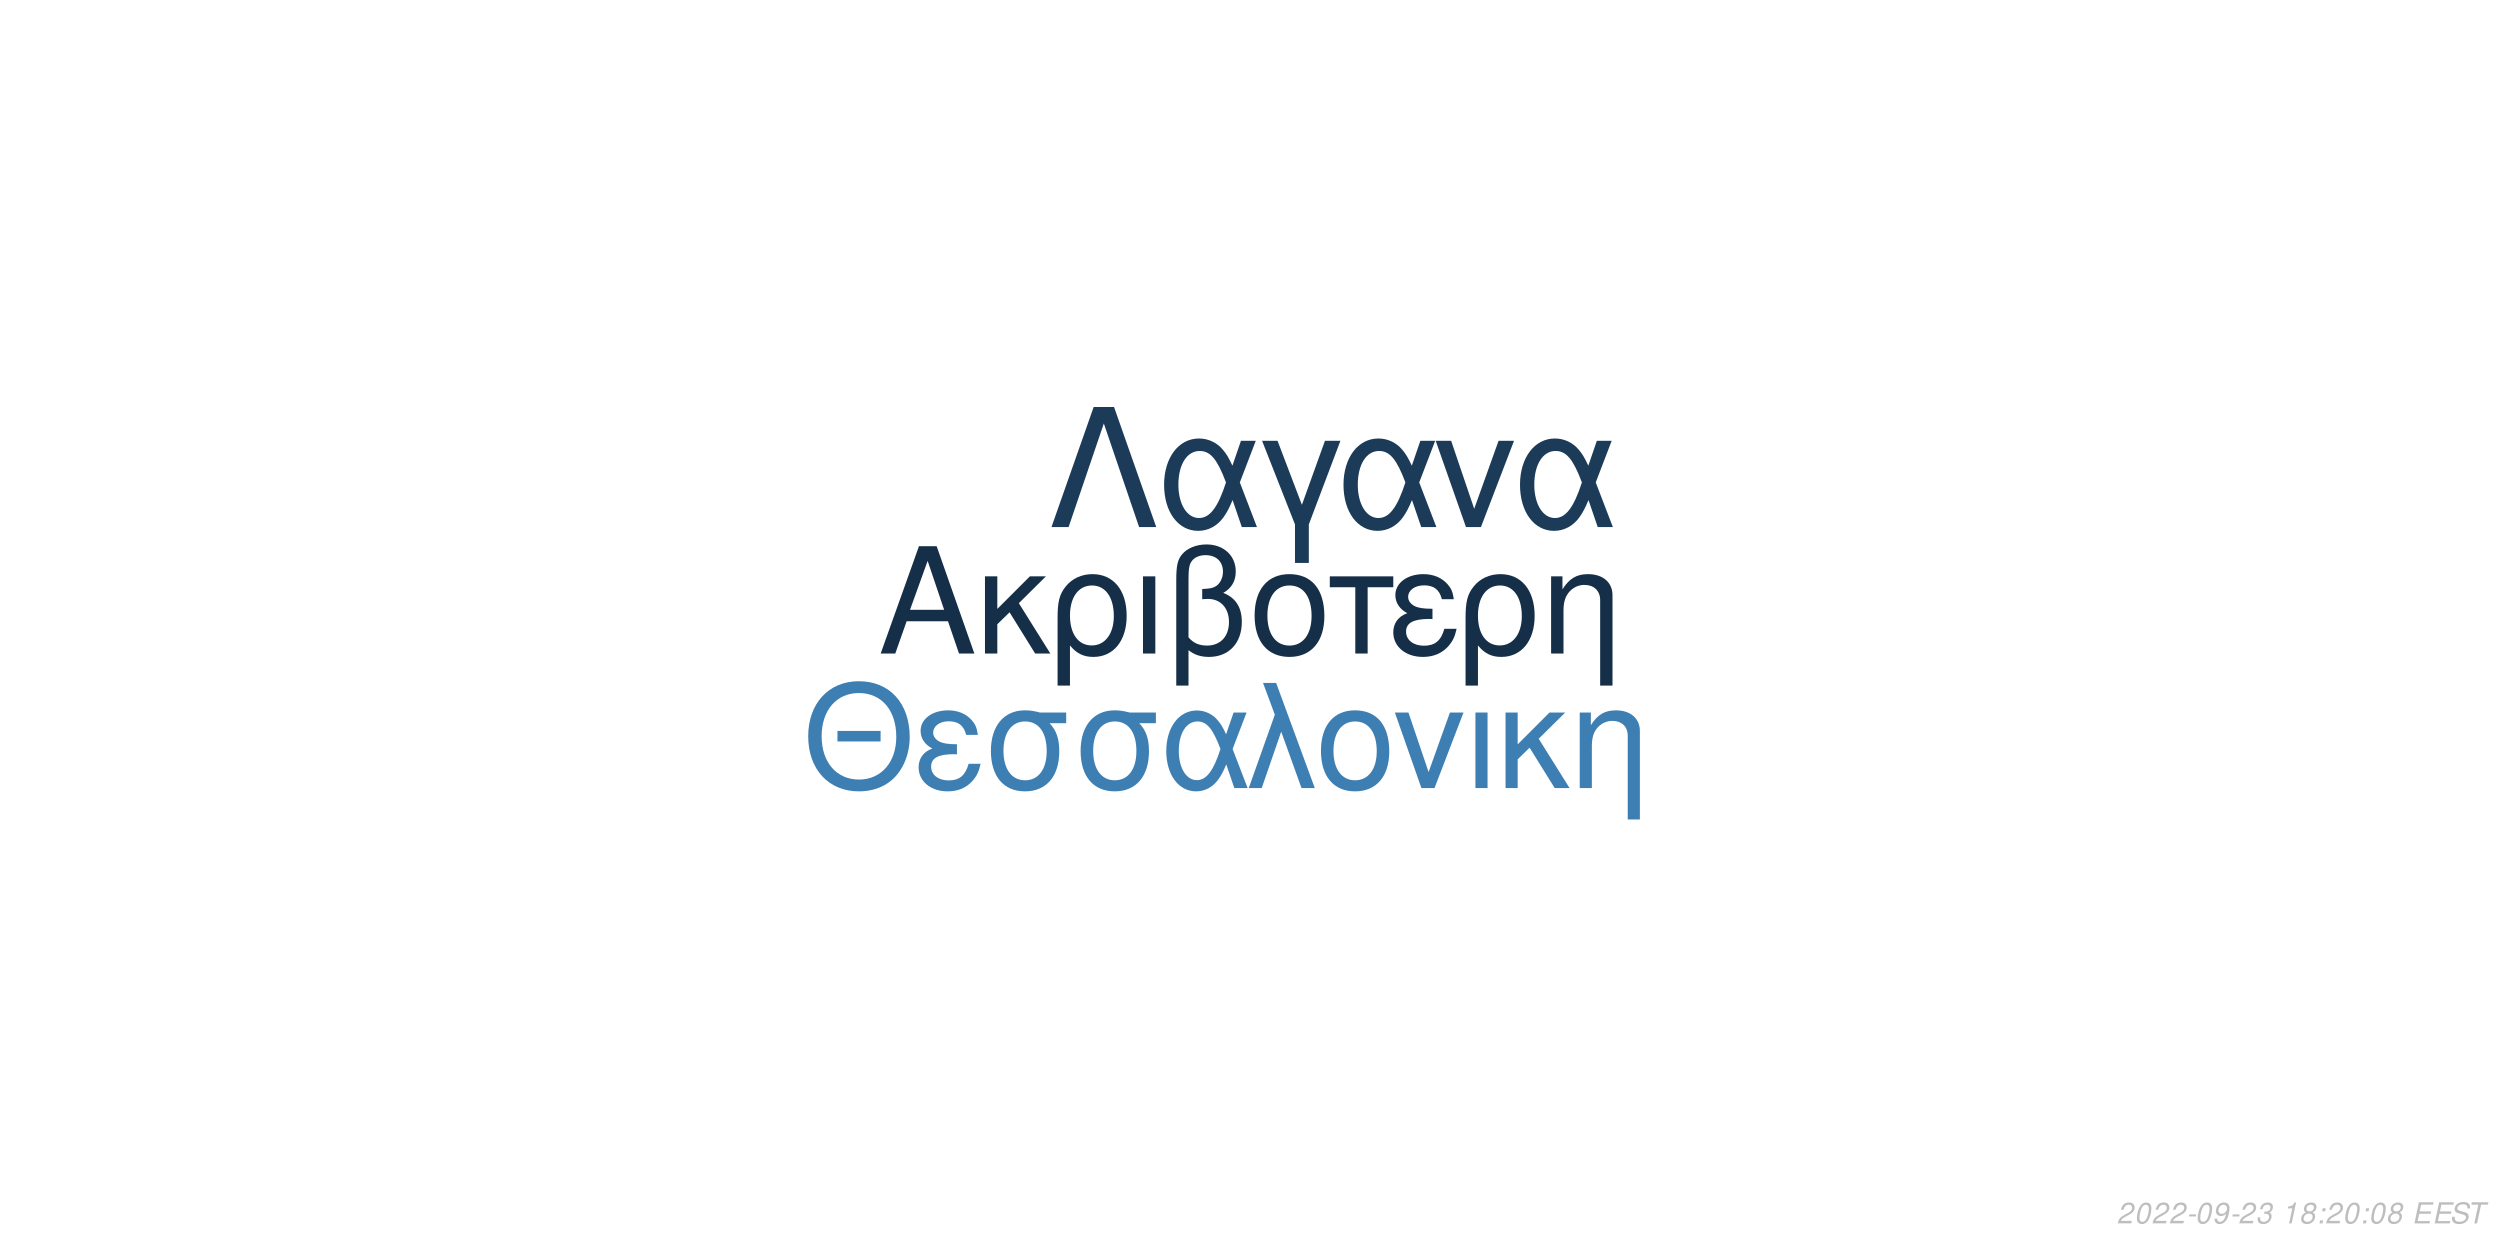
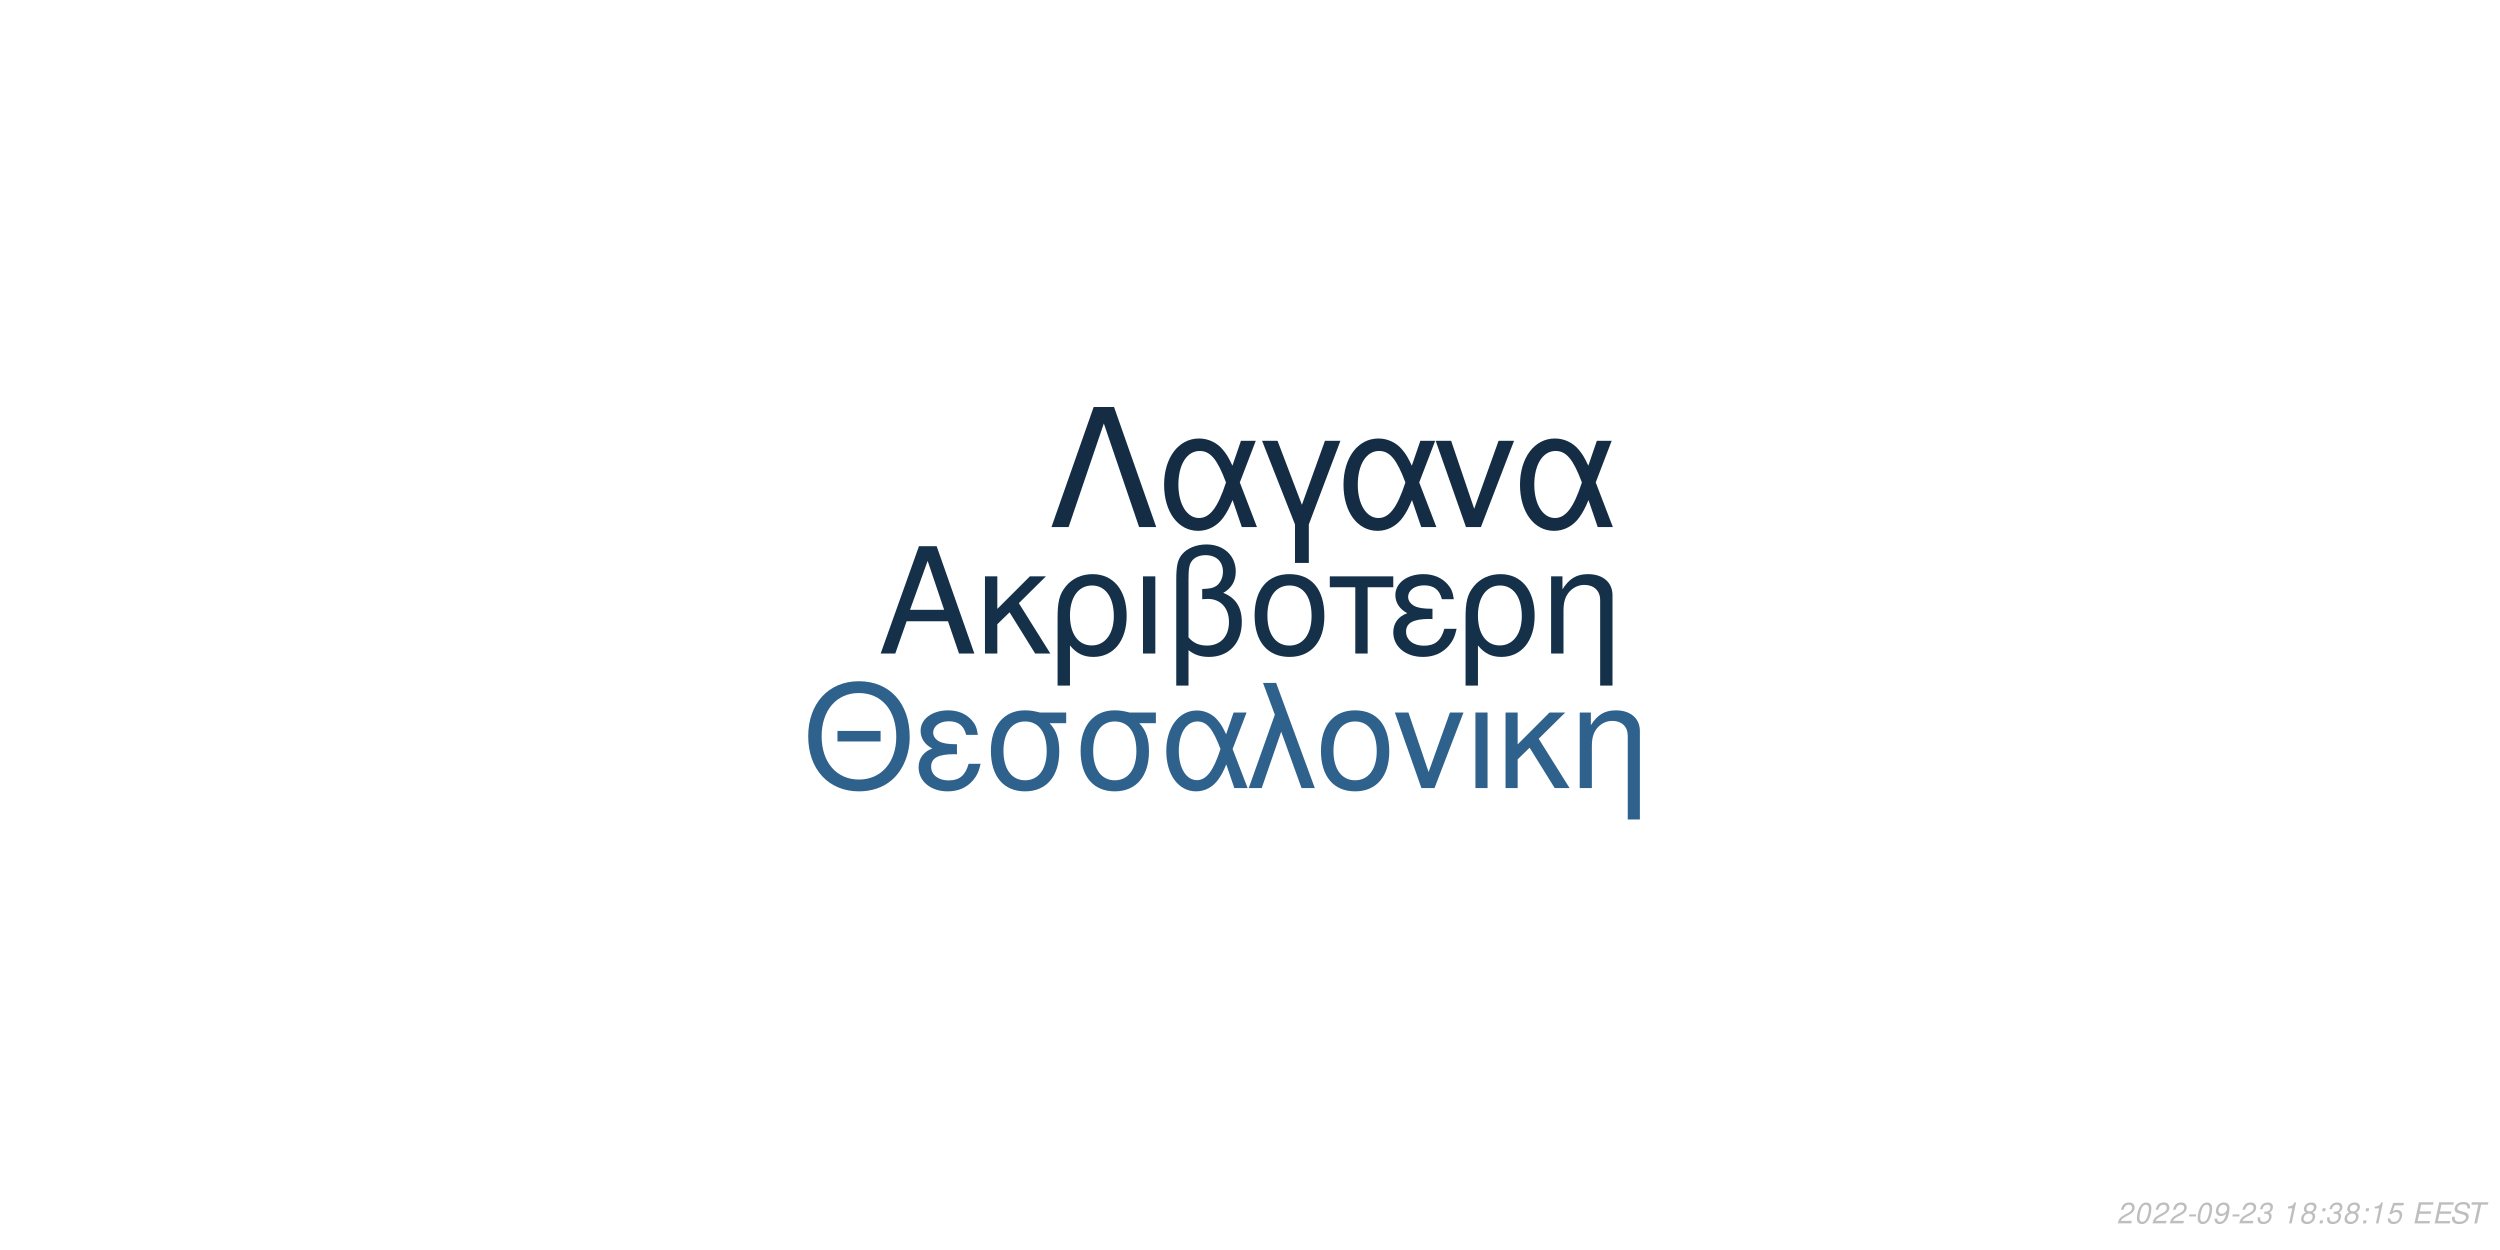
<svg xmlns="http://www.w3.org/2000/svg" xmlns:xlink="http://www.w3.org/1999/xlink" width="864pt" height="432pt" viewBox="0 0 864 432" version="1.1">
  <defs>
    <g>
      <symbol overflow="visible" id="glyph0-0">
        <path style="stroke:none;" d="" />
      </symbol>
      <symbol overflow="visible" id="glyph0-1">
        <path style="stroke:none;" d="M 24.125 -11.141 L 27.938 0 L 33.234 0 L 20.203 -37.094 L 14.094 -37.094 L 0.859 0 L 5.906 0 L 9.828 -11.141 Z M 22.797 -15.109 L 11 -15.109 L 17.094 -32.016 Z M 22.797 -15.109 " />
      </symbol>
      <symbol overflow="visible" id="glyph0-2">
        <path style="stroke:none;" d="M 7.172 -15.422 L 7.172 -26.672 L 2.906 -26.672 L 2.906 0 L 7.172 0 L 7.172 -10.125 L 11.406 -14.25 L 20.25 0 L 25.5 0 L 14.609 -17.406 L 23.969 -26.672 L 18.422 -26.672 Z M 7.172 -15.422 " />
      </symbol>
      <symbol overflow="visible" id="glyph0-3">
        <path style="stroke:none;" d="M 3 11.094 L 7.281 11.094 L 7.281 -2.797 C 9.516 -0.047 11.953 1.172 15.375 1.172 C 22.344 1.172 26.875 -4.422 26.875 -13.031 C 26.875 -21.891 22.297 -27.438 15.062 -27.438 C 11.297 -27.438 7.984 -25.906 5.797 -23.156 C 3.672 -20.516 3 -17.969 3 -12.359 Z M 14.906 -23.516 C 19.547 -23.516 22.438 -19.438 22.438 -12.922 C 22.438 -6.812 19.391 -2.797 14.812 -2.797 C 10.172 -2.797 7.281 -6.766 7.281 -13.125 C 7.281 -19.484 10.234 -23.516 14.906 -23.516 Z M 14.906 -23.516 " />
      </symbol>
      <symbol overflow="visible" id="glyph0-4">
        <path style="stroke:none;" d="M 3.516 0 L 7.781 0 L 7.781 -26.672 L 3.516 -26.672 Z M 3.516 0 " />
      </symbol>
      <symbol overflow="visible" id="glyph0-5">
        <path style="stroke:none;" d="M 4.016 11.094 L 8.25 11.094 L 8.25 -1.172 C 10.172 0.406 12.422 1.172 15.312 1.172 C 22.188 1.172 26.672 -3.609 26.672 -10.891 C 26.672 -15.984 24.578 -19.234 20.25 -20.969 C 23.109 -22.547 24.578 -25.031 24.578 -28.344 C 24.578 -33.844 20.406 -37.703 14.453 -37.703 C 10.938 -37.703 7.734 -36.391 6 -34.25 C 4.484 -32.422 4.016 -30.328 4.016 -25.391 Z M 8.25 -25.656 C 8.25 -29.359 8.5 -30.844 9.469 -32.062 C 10.375 -33.281 12.156 -34 14.094 -34 C 17.812 -34 20.156 -31.812 20.156 -28.297 C 20.156 -25.953 18.984 -23.812 17.297 -23.047 C 16.281 -22.547 15.469 -22.438 12.984 -22.297 L 12.984 -18.781 C 13.734 -18.828 14.344 -18.875 14.969 -18.875 C 19.344 -18.875 22.234 -15.719 22.234 -10.891 C 22.234 -5.906 19.281 -2.75 14.656 -2.75 C 11.953 -2.75 9.922 -3.609 8.25 -5.594 Z M 8.25 -25.656 " />
      </symbol>
      <symbol overflow="visible" id="glyph0-6">
        <path style="stroke:none;" d="M 14.094 -27.438 C 6.562 -27.438 2.094 -22.094 2.094 -13.125 C 2.094 -4.125 6.562 1.172 14.141 1.172 C 21.672 1.172 26.203 -4.172 26.203 -12.922 C 26.203 -22.188 21.828 -27.438 14.094 -27.438 Z M 14.141 -23.516 C 18.938 -23.516 21.781 -19.594 21.781 -12.984 C 21.781 -6.672 18.828 -2.75 14.141 -2.75 C 9.422 -2.75 6.516 -6.672 6.516 -13.125 C 6.516 -19.594 9.422 -23.516 14.141 -23.516 Z M 14.141 -23.516 " />
      </symbol>
      <symbol overflow="visible" id="glyph0-7">
        <path style="stroke:none;" d="M 7.891 0 L 12.156 0 L 12.156 -22.906 L 21.016 -22.906 L 21.016 -26.672 L -0.922 -26.672 L -0.922 -22.906 L 7.891 -22.906 Z M 7.891 0 " />
      </symbol>
      <symbol overflow="visible" id="glyph0-8">
        <path style="stroke:none;" d="M 14.562 -15.469 C 11.344 -15.469 9.562 -15.781 8.297 -16.438 C 6.922 -17.203 6.156 -18.328 6.156 -19.547 C 6.156 -21.891 8.453 -23.562 11.656 -23.562 C 15.062 -23.562 16.953 -22.094 17.812 -18.781 L 21.938 -18.781 C 21.578 -21.266 21.062 -22.5 19.797 -23.922 C 17.812 -26.203 14.906 -27.438 11.453 -27.438 C 5.797 -27.438 1.734 -24.375 1.734 -20.203 C 1.734 -17.609 3.156 -15.375 5.859 -13.938 C 2.797 -12.875 1.016 -10.484 1.016 -7.328 C 1.016 -2.391 5.297 1.172 11.25 1.172 C 14.969 1.172 17.906 -0.109 20.156 -2.641 C 21.578 -4.328 22.297 -5.797 22.906 -8.547 L 18.672 -8.547 C 17.5 -4.422 15.422 -2.703 11.609 -2.703 C 7.938 -2.703 5.438 -4.688 5.438 -7.578 C 5.438 -10.578 7.938 -11.953 13.484 -11.953 C 13.641 -11.953 14.094 -11.953 14.562 -11.906 Z M 14.562 -15.469 " />
      </symbol>
      <symbol overflow="visible" id="glyph0-9">
        <path style="stroke:none;" d="M 3.562 -26.672 L 3.562 0 L 7.844 0 L 7.844 -14.703 C 7.844 -17.906 8.5 -19.891 10.031 -21.531 C 11.406 -22.953 13.188 -23.719 15.062 -23.719 C 18.375 -23.719 20.516 -21.672 20.516 -18.469 L 20.516 11.094 L 24.781 11.094 L 24.781 -20.156 C 24.781 -24.578 21.469 -27.438 16.328 -27.438 C 12.359 -27.438 9.828 -25.906 7.484 -22.188 L 7.484 -26.672 Z M 3.562 -26.672 " />
      </symbol>
      <symbol overflow="visible" id="glyph1-0">
        <path style="stroke:none;" d="" />
      </symbol>
      <symbol overflow="visible" id="glyph1-1">
        <path style="stroke:none;" d="M 26.859 -19.734 L 11.953 -19.734 L 11.953 -16.094 L 26.859 -16.094 Z M 19.328 -36.922 C 8.922 -36.922 1.844 -29.25 1.844 -17.891 C 1.844 -6.484 8.875 1.141 19.391 1.141 C 23.812 1.141 27.703 -0.203 30.641 -2.688 C 34.578 -6.031 36.922 -11.656 36.922 -17.594 C 36.922 -29.297 30 -36.922 19.328 -36.922 Z M 19.328 -32.844 C 27.203 -32.844 32.281 -26.906 32.281 -17.688 C 32.281 -8.922 27.062 -2.938 19.391 -2.938 C 11.609 -2.938 6.484 -8.922 6.484 -17.891 C 6.484 -26.859 11.609 -32.844 19.328 -32.844 Z M 19.328 -32.844 " />
      </symbol>
      <symbol overflow="visible" id="glyph1-2">
        <path style="stroke:none;" d="M 14.25 -15.141 C 11.109 -15.141 9.375 -15.453 8.125 -16.094 C 6.781 -16.844 6.031 -17.938 6.031 -19.141 C 6.031 -21.422 8.266 -23.078 11.406 -23.078 C 14.75 -23.078 16.594 -21.625 17.438 -18.391 L 21.469 -18.391 C 21.125 -20.828 20.625 -22.031 19.391 -23.422 C 17.438 -25.656 14.594 -26.859 11.219 -26.859 C 5.688 -26.859 1.688 -23.875 1.688 -19.781 C 1.688 -17.234 3.094 -15.047 5.734 -13.656 C 2.734 -12.609 1 -10.266 1 -7.172 C 1 -2.344 5.188 1.141 11.016 1.141 C 14.656 1.141 17.547 -0.094 19.734 -2.594 C 21.125 -4.234 21.828 -5.688 22.422 -8.375 L 18.281 -8.375 C 17.141 -4.328 15.094 -2.641 11.359 -2.641 C 7.766 -2.641 5.328 -4.578 5.328 -7.422 C 5.328 -10.359 7.766 -11.703 13.203 -11.703 C 13.359 -11.703 13.797 -11.703 14.25 -11.656 Z M 14.25 -15.141 " />
      </symbol>
      <symbol overflow="visible" id="glyph1-3">
        <path style="stroke:none;" d="M 29 -26.109 L 19.938 -26.109 C 17.594 -26.703 16.438 -26.859 14.703 -26.859 C 7.469 -26.859 2.984 -21.469 2.984 -12.859 C 2.984 -4.031 7.375 1.141 14.797 1.141 C 22.172 1.141 26.609 -4.078 26.609 -12.656 C 26.609 -17.047 25.656 -19.828 23.266 -22.422 L 29 -22.422 Z M 14.797 -23.016 C 19.531 -23.016 22.266 -19.234 22.266 -12.75 C 22.266 -6.531 19.438 -2.688 14.797 -2.688 C 10.172 -2.688 7.328 -6.531 7.328 -12.859 C 7.328 -19.188 10.172 -23.016 14.797 -23.016 Z M 14.797 -23.016 " />
      </symbol>
      <symbol overflow="visible" id="glyph1-4">
        <path style="stroke:none;" d="M 29.344 -26.109 L 24.859 -26.109 L 22.266 -18.578 C 21.125 -21.031 20.484 -22.125 19.328 -23.469 C 17.547 -25.609 14.906 -26.812 12.156 -26.812 C 5.984 -26.812 1.594 -20.984 1.594 -12.812 C 1.594 -4.578 5.828 1.141 11.906 1.141 C 14.953 1.141 17.734 -0.344 19.625 -3.047 C 20.672 -4.531 21.281 -5.688 22.328 -8.172 L 25.109 0 L 29.703 0 L 24.516 -13.5 Z M 20.328 -13.5 C 17.891 -5.922 15.453 -2.734 12.156 -2.734 C 8.516 -2.734 5.922 -6.922 5.922 -12.812 C 5.922 -18.938 8.516 -23.016 12.359 -23.016 C 15.594 -23.016 17.688 -20.531 20.328 -13.5 Z M 20.328 -13.5 " />
      </symbol>
      <symbol overflow="visible" id="glyph1-5">
        <path style="stroke:none;" d="M 1.094 0 L 5.578 0 L 12.312 -19.484 L 19.328 0 L 23.922 0 L 10.562 -36.328 L 6.031 -36.328 L 10.109 -25.359 Z M 1.094 0 " />
      </symbol>
      <symbol overflow="visible" id="glyph1-6">
        <path style="stroke:none;" d="M 13.797 -26.859 C 6.422 -26.859 2.047 -21.625 2.047 -12.859 C 2.047 -4.031 6.422 1.141 13.859 1.141 C 21.234 1.141 25.656 -4.078 25.656 -12.656 C 25.656 -21.719 21.375 -26.859 13.797 -26.859 Z M 13.859 -23.016 C 18.531 -23.016 21.328 -19.188 21.328 -12.703 C 21.328 -6.531 18.438 -2.688 13.859 -2.688 C 9.219 -2.688 6.375 -6.531 6.375 -12.859 C 6.375 -19.188 9.219 -23.016 13.859 -23.016 Z M 13.859 -23.016 " />
      </symbol>
      <symbol overflow="visible" id="glyph1-7">
        <path style="stroke:none;" d="M 14.297 0 L 24.312 -26.109 L 19.625 -26.109 L 12.25 -5.531 L 5.281 -26.109 L 0.594 -26.109 L 9.766 0 Z M 14.297 0 " />
      </symbol>
      <symbol overflow="visible" id="glyph1-8">
        <path style="stroke:none;" d="M 3.438 0 L 7.625 0 L 7.625 -26.109 L 3.438 -26.109 Z M 3.438 0 " />
      </symbol>
      <symbol overflow="visible" id="glyph1-9">
        <path style="stroke:none;" d="M 7.031 -15.094 L 7.031 -26.109 L 2.844 -26.109 L 2.844 0 L 7.031 0 L 7.031 -9.922 L 11.156 -13.953 L 19.828 0 L 24.969 0 L 14.297 -17.047 L 23.469 -26.109 L 18.031 -26.109 Z M 7.031 -15.094 " />
      </symbol>
      <symbol overflow="visible" id="glyph1-10">
        <path style="stroke:none;" d="M 3.484 -26.109 L 3.484 0 L 7.672 0 L 7.672 -14.406 C 7.672 -17.547 8.328 -19.484 9.812 -21.078 C 11.156 -22.469 12.906 -23.219 14.75 -23.219 C 17.984 -23.219 20.078 -21.234 20.078 -18.094 L 20.078 10.859 L 24.266 10.859 L 24.266 -19.734 C 24.266 -24.062 21.031 -26.859 16 -26.859 C 12.109 -26.859 9.609 -25.359 7.328 -21.719 L 7.328 -26.109 Z M 3.484 -26.109 " />
      </symbol>
      <symbol overflow="visible" id="glyph2-0">
        <path style="stroke:none;" d="" />
      </symbol>
      <symbol overflow="visible" id="glyph2-1">
        <path style="stroke:none;" d="M 22.531 -41.484 L 15.484 -41.484 L 0.906 0 L 6.828 0 L 19 -35.797 L 31.188 0 L 37.109 0 Z M 22.531 -41.484 " />
      </symbol>
      <symbol overflow="visible" id="glyph2-2">
        <path style="stroke:none;" d="M 33.516 -29.812 L 28.391 -29.812 L 25.438 -21.219 C 24.125 -24.016 23.391 -25.266 22.078 -26.797 C 20.031 -29.25 17.016 -30.609 13.891 -30.609 C 6.828 -30.609 1.828 -23.953 1.828 -14.625 C 1.828 -5.234 6.656 1.312 13.594 1.312 C 17.078 1.312 20.266 -0.391 22.422 -3.469 C 23.609 -5.172 24.297 -6.484 25.5 -9.328 L 28.688 0 L 33.922 0 L 28 -15.422 Z M 23.219 -15.422 C 20.422 -6.766 17.641 -3.125 13.891 -3.125 C 9.734 -3.125 6.766 -7.906 6.766 -14.625 C 6.766 -21.625 9.734 -26.297 14.109 -26.297 C 17.812 -26.297 20.203 -23.453 23.219 -15.422 Z M 23.219 -15.422 " />
      </symbol>
      <symbol overflow="visible" id="glyph2-3">
        <path style="stroke:none;" d="M 12.062 12.406 L 16.844 12.406 L 16.844 -0.906 L 27.766 -29.812 L 22.422 -29.812 L 14.453 -7.688 L 6.031 -29.812 L 0.688 -29.812 L 12.062 -0.906 Z M 12.062 12.406 " />
      </symbol>
      <symbol overflow="visible" id="glyph2-4">
        <path style="stroke:none;" d="M 16.328 0 L 27.766 -29.812 L 22.422 -29.812 L 14 -6.312 L 6.031 -29.812 L 0.688 -29.812 L 11.156 0 Z M 16.328 0 " />
      </symbol>
      <symbol overflow="visible" id="glyph3-0">
        <path style="stroke:none;" d="" />
      </symbol>
      <symbol overflow="visible" id="glyph3-1">
        <path style="stroke:none;" d="M 5.234 -0.875 L 1.469 -0.875 C 1.641 -1.375 2.203 -1.891 3.109 -2.344 L 4.234 -2.938 C 5.562 -3.625 6.219 -4.469 6.219 -5.484 C 6.219 -5.938 6.062 -6.359 5.797 -6.656 C 5.469 -7.047 4.984 -7.234 4.312 -7.234 C 2.766 -7.234 1.891 -6.453 1.484 -4.734 L 2.375 -4.734 C 2.484 -5.188 2.609 -5.484 2.797 -5.75 C 3.094 -6.203 3.609 -6.453 4.188 -6.453 C 4.891 -6.453 5.344 -6.031 5.344 -5.375 C 5.344 -4.703 4.859 -4.094 4.016 -3.656 L 2.984 -3.125 C 1.234 -2.188 0.797 -1.656 0.344 -0.016 L 5.047 -0.016 Z M 5.234 -0.875 " />
      </symbol>
      <symbol overflow="visible" id="glyph3-2">
        <path style="stroke:none;" d="M 4.203 -7.234 C 3.375 -7.234 2.688 -6.812 2.125 -5.984 C 1.484 -5.047 0.984 -3.188 0.984 -1.734 C 0.984 -1.109 1.172 -0.562 1.484 -0.266 C 1.797 0.047 2.281 0.234 2.766 0.234 C 3.625 0.234 4.281 -0.156 4.859 -1.016 C 5.516 -1.953 6 -3.797 6 -5.266 C 6 -6.5 5.328 -7.234 4.203 -7.234 Z M 4.094 -6.453 C 4.734 -6.453 5.125 -5.984 5.125 -5.156 C 5.125 -4.203 4.781 -2.625 4.406 -1.812 C 3.984 -0.938 3.516 -0.547 2.875 -0.547 C 2.25 -0.547 1.875 -1.031 1.875 -1.828 C 1.875 -2.797 2.203 -4.344 2.594 -5.203 C 2.984 -6.047 3.453 -6.453 4.094 -6.453 Z M 4.094 -6.453 " />
      </symbol>
      <symbol overflow="visible" id="glyph3-3">
        <path style="stroke:none;" d="M 3.516 -3.125 L 1.125 -3.125 L 0.969 -2.406 L 3.359 -2.406 Z M 3.516 -3.125 " />
      </symbol>
      <symbol overflow="visible" id="glyph3-4">
        <path style="stroke:none;" d="M 0.844 -1.656 C 0.844 -1.547 0.844 -1.438 0.844 -1.375 C 0.844 -0.406 1.531 0.234 2.578 0.234 C 3.203 0.234 3.766 0.016 4.297 -0.438 C 4.938 -1 5.312 -1.656 5.594 -2.719 C 5.844 -3.672 6.016 -4.766 6.016 -5.375 C 6.016 -5.844 5.844 -6.328 5.547 -6.656 C 5.203 -7.031 4.703 -7.234 4.062 -7.234 C 2.516 -7.234 1.297 -5.938 1.297 -4.266 C 1.297 -3.203 1.984 -2.547 3.047 -2.547 C 3.484 -2.547 3.953 -2.672 4.281 -2.891 C 4.406 -2.984 4.547 -3.078 4.828 -3.344 C 4.438 -1.484 3.703 -0.547 2.703 -0.547 C 2.109 -0.547 1.719 -0.938 1.719 -1.547 L 1.719 -1.656 Z M 3.953 -6.453 C 4.625 -6.453 5.141 -5.953 5.141 -5.281 C 5.141 -4.188 4.312 -3.312 3.297 -3.312 C 2.594 -3.312 2.172 -3.734 2.172 -4.453 C 2.172 -5.562 2.984 -6.453 3.953 -6.453 Z M 3.953 -6.453 " />
      </symbol>
      <symbol overflow="visible" id="glyph3-5">
        <path style="stroke:none;" d="M 2.922 -3.312 C 3.125 -3.344 3.234 -3.344 3.375 -3.344 C 4.203 -3.344 4.688 -3 4.688 -2.406 C 4.688 -1.312 3.906 -0.547 2.781 -0.547 C 2.047 -0.547 1.594 -0.938 1.594 -1.562 C 1.594 -1.719 1.609 -1.844 1.656 -2.094 L 0.766 -2.094 C 0.734 -1.797 0.719 -1.641 0.719 -1.469 C 0.719 -0.375 1.406 0.234 2.641 0.234 C 3.547 0.234 4.297 -0.078 4.812 -0.656 C 5.266 -1.156 5.562 -1.875 5.562 -2.547 C 5.562 -3.125 5.344 -3.453 4.797 -3.734 C 5.641 -4.234 6.016 -4.844 6.016 -5.734 C 6.016 -6.656 5.312 -7.234 4.203 -7.234 C 3.375 -7.234 2.672 -6.938 2.188 -6.375 C 1.891 -6.031 1.703 -5.641 1.516 -4.906 L 2.391 -4.906 C 2.5 -5.359 2.594 -5.594 2.734 -5.812 C 3.047 -6.234 3.516 -6.453 4.078 -6.453 C 4.734 -6.453 5.141 -6.125 5.141 -5.578 C 5.141 -5.188 5.016 -4.797 4.797 -4.547 C 4.516 -4.234 4 -4.062 3.266 -4.062 L 3.078 -4.062 Z M 2.922 -3.312 " />
      </symbol>
      <symbol overflow="visible" id="glyph3-6">
        <path style="stroke:none;" d="" />
      </symbol>
      <symbol overflow="visible" id="glyph3-7">
        <path style="stroke:none;" d="M 3.703 -5.188 L 2.594 0 L 3.469 0 L 5.016 -7.234 L 4.438 -7.234 C 3.906 -6.156 3.688 -6.016 2.234 -5.812 L 2.109 -5.188 Z M 3.703 -5.188 " />
      </symbol>
      <symbol overflow="visible" id="glyph3-8">
        <path style="stroke:none;" d="M 4.766 -3.797 C 5.078 -3.969 5.234 -4.078 5.438 -4.234 C 5.812 -4.594 6.062 -5.172 6.062 -5.734 C 6.062 -6.625 5.344 -7.234 4.266 -7.234 C 2.812 -7.234 1.703 -6.219 1.703 -4.875 C 1.703 -4.406 1.875 -4.125 2.359 -3.812 C 1.297 -3.312 0.75 -2.516 0.75 -1.469 C 0.75 -0.438 1.547 0.234 2.812 0.234 C 3.656 0.234 4.359 -0.094 4.938 -0.734 C 5.359 -1.234 5.609 -1.859 5.609 -2.438 C 5.609 -3.047 5.312 -3.516 4.766 -3.797 Z M 4.109 -6.453 C 4.797 -6.453 5.188 -6.125 5.188 -5.578 C 5.188 -5.266 5.062 -4.922 4.859 -4.672 C 4.562 -4.312 4.188 -4.156 3.656 -4.156 C 2.984 -4.156 2.594 -4.453 2.594 -4.984 C 2.594 -5.859 3.203 -6.453 4.109 -6.453 Z M 3.453 -3.406 C 4.234 -3.406 4.734 -2.984 4.734 -2.312 C 4.734 -1.312 3.922 -0.547 2.875 -0.547 C 2.125 -0.547 1.625 -0.969 1.625 -1.625 C 1.625 -2.609 2.438 -3.406 3.453 -3.406 Z M 3.453 -3.406 " />
      </symbol>
      <symbol overflow="visible" id="glyph3-9">
        <path style="stroke:none;" d="M 2.359 -1.031 L 1.312 -1.031 L 1.094 0 L 2.141 0 Z M 3.266 -5.234 L 2.219 -5.234 L 2 -4.203 L 3.047 -4.203 Z M 3.266 -5.234 " />
      </symbol>
      <symbol overflow="visible" id="glyph3-10">
+         <path style="stroke:none;" d="M 6.297 -7.094 L 2.594 -7.094 L 1.234 -3.234 L 2.047 -3.234 C 2.656 -3.766 2.938 -3.906 3.531 -3.906 C 4.328 -3.906 4.797 -3.453 4.797 -2.688 C 4.797 -1.438 3.969 -0.547 2.828 -0.547 C 2.031 -0.547 1.609 -0.938 1.578 -1.734 L 0.703 -1.734 L 0.703 -1.516 C 0.703 -0.938 0.844 -0.547 1.188 -0.266 C 1.562 0.062 2.078 0.234 2.703 0.234 C 3.656 0.234 4.391 -0.156 4.984 -0.922 C 5.422 -1.5 5.672 -2.234 5.672 -2.953 C 5.672 -4 4.938 -4.672 3.812 -4.672 C 3.328 -4.672 2.906 -4.547 2.406 -4.234 L 3.109 -6.219 L 6.109 -6.219 Z M 6.297 -7.094 " />
+       </symbol>
+       <symbol overflow="visible" id="glyph3-11">
        <path style="stroke:none;" d="M 2.547 -3.312 L 6.5 -3.312 L 6.688 -4.141 L 2.719 -4.141 L 3.219 -6.469 L 7.344 -6.469 L 7.516 -7.297 L 2.453 -7.297 L 0.906 0 L 6.125 0 L 6.297 -0.812 L 2.016 -0.812 Z M 2.547 -3.312 " />
      </symbol>
-       <symbol overflow="visible" id="glyph3-11">
+       <symbol overflow="visible" id="glyph3-12">
        <path style="stroke:none;" d="M 7.062 -5.156 C 7.125 -5.438 7.141 -5.562 7.141 -5.703 C 7.141 -6.156 6.938 -6.594 6.594 -6.891 C 6.188 -7.25 5.656 -7.406 4.875 -7.406 C 3.844 -7.406 3.047 -7.125 2.5 -6.562 C 2.094 -6.141 1.781 -5.438 1.781 -4.922 C 1.781 -4.297 2.219 -3.766 2.891 -3.562 L 4.594 -3.094 C 5.406 -2.859 5.734 -2.578 5.734 -2.094 C 5.734 -1.781 5.547 -1.406 5.266 -1.141 C 4.844 -0.766 4.266 -0.578 3.453 -0.578 C 2.328 -0.578 1.812 -0.984 1.812 -1.906 C 1.812 -2.047 1.812 -2.125 1.844 -2.312 L 0.984 -2.312 C 0.906 -2.062 0.891 -1.906 0.891 -1.688 C 0.891 -0.484 1.797 0.234 3.297 0.234 C 4.359 0.234 5.234 -0.062 5.812 -0.609 C 6.344 -1.078 6.688 -1.797 6.688 -2.375 C 6.688 -2.641 6.609 -2.906 6.453 -3.156 C 6.234 -3.5 5.938 -3.703 5.469 -3.828 L 3.75 -4.312 C 2.984 -4.547 2.734 -4.734 2.734 -5.188 C 2.734 -5.547 2.875 -5.844 3.188 -6.109 C 3.547 -6.438 4.031 -6.594 4.703 -6.594 C 5.266 -6.594 5.688 -6.484 5.906 -6.297 C 6.094 -6.125 6.219 -5.797 6.219 -5.516 C 6.219 -5.422 6.203 -5.344 6.188 -5.156 Z M 7.062 -5.156 " />
      </symbol>
-       <symbol overflow="visible" id="glyph3-12">
+       <symbol overflow="visible" id="glyph3-13">
        <path style="stroke:none;" d="M 4.938 -6.469 L 7.312 -6.469 L 7.484 -7.297 L 1.75 -7.297 L 1.578 -6.469 L 3.984 -6.469 L 2.609 0 L 3.547 0 Z M 4.938 -6.469 " />
      </symbol>
    </g>
  </defs>
  <g id="surface1">
    <rect x="0" y="0" width="864" height="432" style="fill:rgb(100%,100%,100%);fill-opacity:1;stroke:none;" />
-     <g style="fill:rgb(8.235%,18.431%,28.235%);fill-opacity:1;">
+     <g style="fill:rgb(8.235%,18.824%,28.627%);fill-opacity:1;">
      <use xlink:href="#glyph0-1" x="303.5" y="225.861" />
      <use xlink:href="#glyph0-2" x="337.5" y="225.861" />
      <use xlink:href="#glyph0-3" x="362.5" y="225.861" />
      <use xlink:href="#glyph0-4" x="391.5" y="225.861" />
      <use xlink:href="#glyph0-5" x="402.5" y="225.861" />
      <use xlink:href="#glyph0-6" x="431.5" y="225.861" />
      <use xlink:href="#glyph0-7" x="460.5" y="225.861" />
      <use xlink:href="#glyph0-8" x="480.5" y="225.861" />
      <use xlink:href="#glyph0-3" x="503.5" y="225.861" />
      <use xlink:href="#glyph0-9" x="532.5" y="225.861" />
    </g>
-     <g style="fill:rgb(23.922%,49.412%,70.196%);fill-opacity:1;">
+     <g style="fill:rgb(18.039%,38.039%,54.51%);fill-opacity:1;">
      <use xlink:href="#glyph1-1" x="277.473" y="272.354" />
      <use xlink:href="#glyph1-2" x="316.473" y="272.354" />
      <use xlink:href="#glyph1-3" x="339.473" y="272.354" />
      <use xlink:href="#glyph1-3" x="370.473" y="272.354" />
      <use xlink:href="#glyph1-4" x="401.473" y="272.354" />
      <use xlink:href="#glyph1-5" x="430.473" y="272.354" />
      <use xlink:href="#glyph1-6" x="454.473" y="272.354" />
      <use xlink:href="#glyph1-7" x="481.473" y="272.354" />
      <use xlink:href="#glyph1-8" x="506.473" y="272.354" />
      <use xlink:href="#glyph1-9" x="517.473" y="272.354" />
      <use xlink:href="#glyph1-10" x="542.473" y="272.354" />
    </g>
-     <g style="fill:rgb(10.588%,23.137%,34.902%);fill-opacity:1;">
+     <g style="fill:rgb(7.843%,17.647%,27.059%);fill-opacity:1;">
      <use xlink:href="#glyph2-1" x="362.484" y="182.152" />
      <use xlink:href="#glyph2-2" x="400.484" y="182.152" />
      <use xlink:href="#glyph2-3" x="435.484" y="182.152" />
      <use xlink:href="#glyph2-2" x="462.484" y="182.152" />
      <use xlink:href="#glyph2-4" x="495.484" y="182.152" />
      <use xlink:href="#glyph2-2" x="523.484" y="182.152" />
    </g>
    <g style="fill:rgb(74.51%,74.51%,74.51%);fill-opacity:1;">
      <use xlink:href="#glyph3-1" x="731.52" y="422.81" />
      <use xlink:href="#glyph3-2" x="737.52" y="422.81" />
      <use xlink:href="#glyph3-1" x="743.52" y="422.81" />
      <use xlink:href="#glyph3-1" x="749.52" y="422.81" />
      <use xlink:href="#glyph3-3" x="755.52" y="422.81" />
      <use xlink:href="#glyph3-2" x="758.52" y="422.81" />
      <use xlink:href="#glyph3-4" x="764.52" y="422.81" />
      <use xlink:href="#glyph3-3" x="770.52" y="422.81" />
      <use xlink:href="#glyph3-1" x="773.52" y="422.81" />
      <use xlink:href="#glyph3-5" x="779.52" y="422.81" />
      <use xlink:href="#glyph3-6" x="785.52" y="422.81" />
      <use xlink:href="#glyph3-7" x="788.52" y="422.81" />
      <use xlink:href="#glyph3-8" x="794.52" y="422.81" />
      <use xlink:href="#glyph3-9" x="800.52" y="422.81" />
-       <use xlink:href="#glyph3-1" x="803.52" y="422.81" />
-       <use xlink:href="#glyph3-2" x="809.52" y="422.81" />
+       <use xlink:href="#glyph3-5" x="803.52" y="422.81" />
+       <use xlink:href="#glyph3-8" x="809.52" y="422.81" />
      <use xlink:href="#glyph3-9" x="815.52" y="422.81" />
-       <use xlink:href="#glyph3-2" x="818.52" y="422.81" />
-       <use xlink:href="#glyph3-8" x="824.52" y="422.81" />
+       <use xlink:href="#glyph3-7" x="818.52" y="422.81" />
+       <use xlink:href="#glyph3-10" x="824.52" y="422.81" />
      <use xlink:href="#glyph3-6" x="830.52" y="422.81" />
-       <use xlink:href="#glyph3-10" x="833.52" y="422.81" />
-       <use xlink:href="#glyph3-10" x="840.52" y="422.81" />
-       <use xlink:href="#glyph3-11" x="846.52" y="422.81" />
-       <use xlink:href="#glyph3-12" x="852.52" y="422.81" />
+       <use xlink:href="#glyph3-11" x="833.52" y="422.81" />
+       <use xlink:href="#glyph3-11" x="840.52" y="422.81" />
+       <use xlink:href="#glyph3-12" x="846.52" y="422.81" />
+       <use xlink:href="#glyph3-13" x="852.52" y="422.81" />
    </g>
  </g>
</svg>
